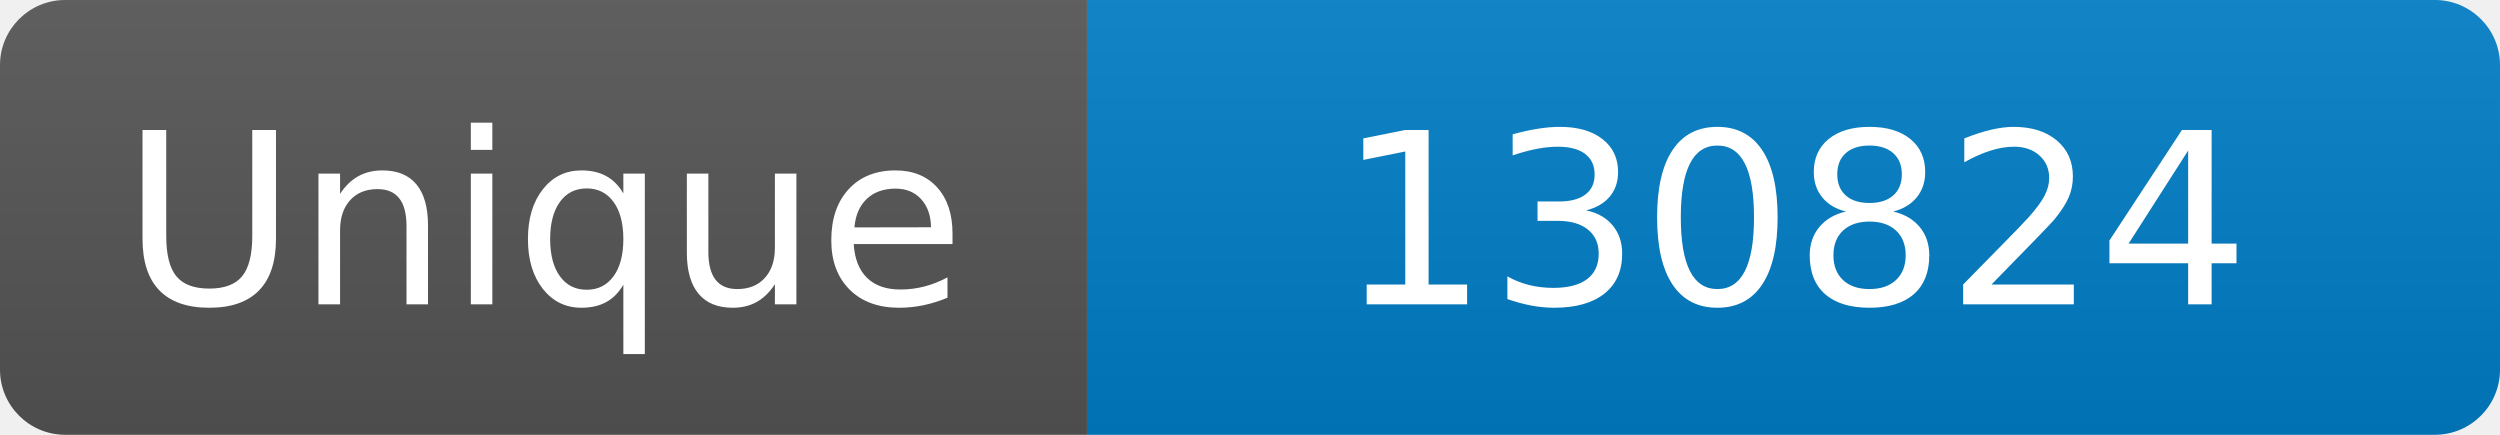
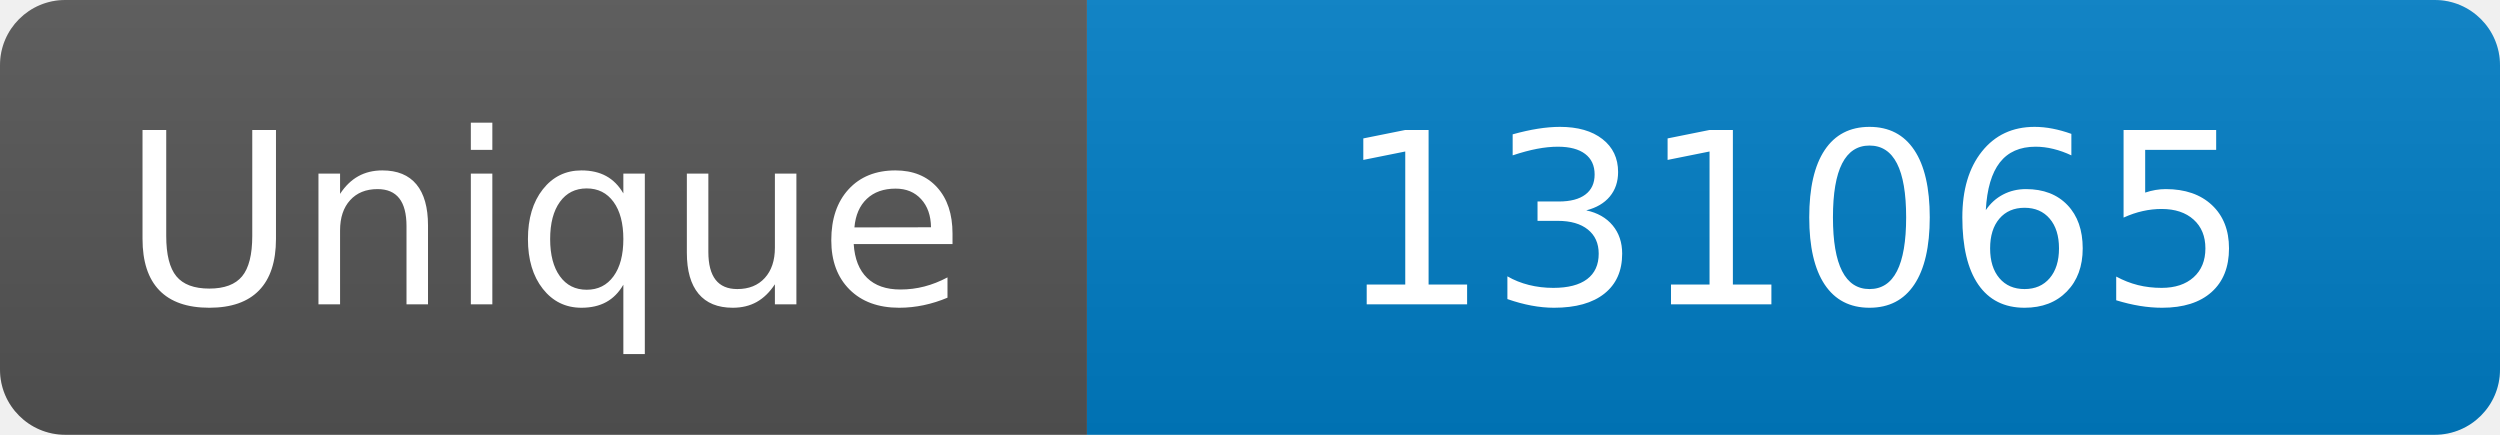
<svg xmlns="http://www.w3.org/2000/svg" width="115" height="20" role="img" aria-label="Maintained?: yes">
  <linearGradient id="s" x2="0" y2="100%">
    <stop offset="0" stop-color="#bbb" stop-opacity=".1" />
    <stop offset="1" stop-opacity=".1" />
  </linearGradient>
  <clipPath id="r">
    <rect width="115" height="20" rx="3" fill="#fff" />
  </clipPath>
  <g clip-path="url(#r)">
    <rect width="50" height="20" fill="#555" />
    <rect x="50" width="160" height="20" fill="#007ec6" />
    <rect width="115" height="20" fill="url(#s)" />
  </g>
  <g fill="#fff" text-anchor="middle" font-family="Verdana,Geneva,DejaVu Sans,sans-serif" font-size="110">
    <text x="250" y="140" transform="scale(.1)" fill="#fff">Unique</text>
-     <text x="825" y="140" transform="scale(.1)" fill="#fff">130824</text>
+     <text x="825" y="140" transform="scale(.1)" fill="#fff">131065</text>
  </g>
</svg>
